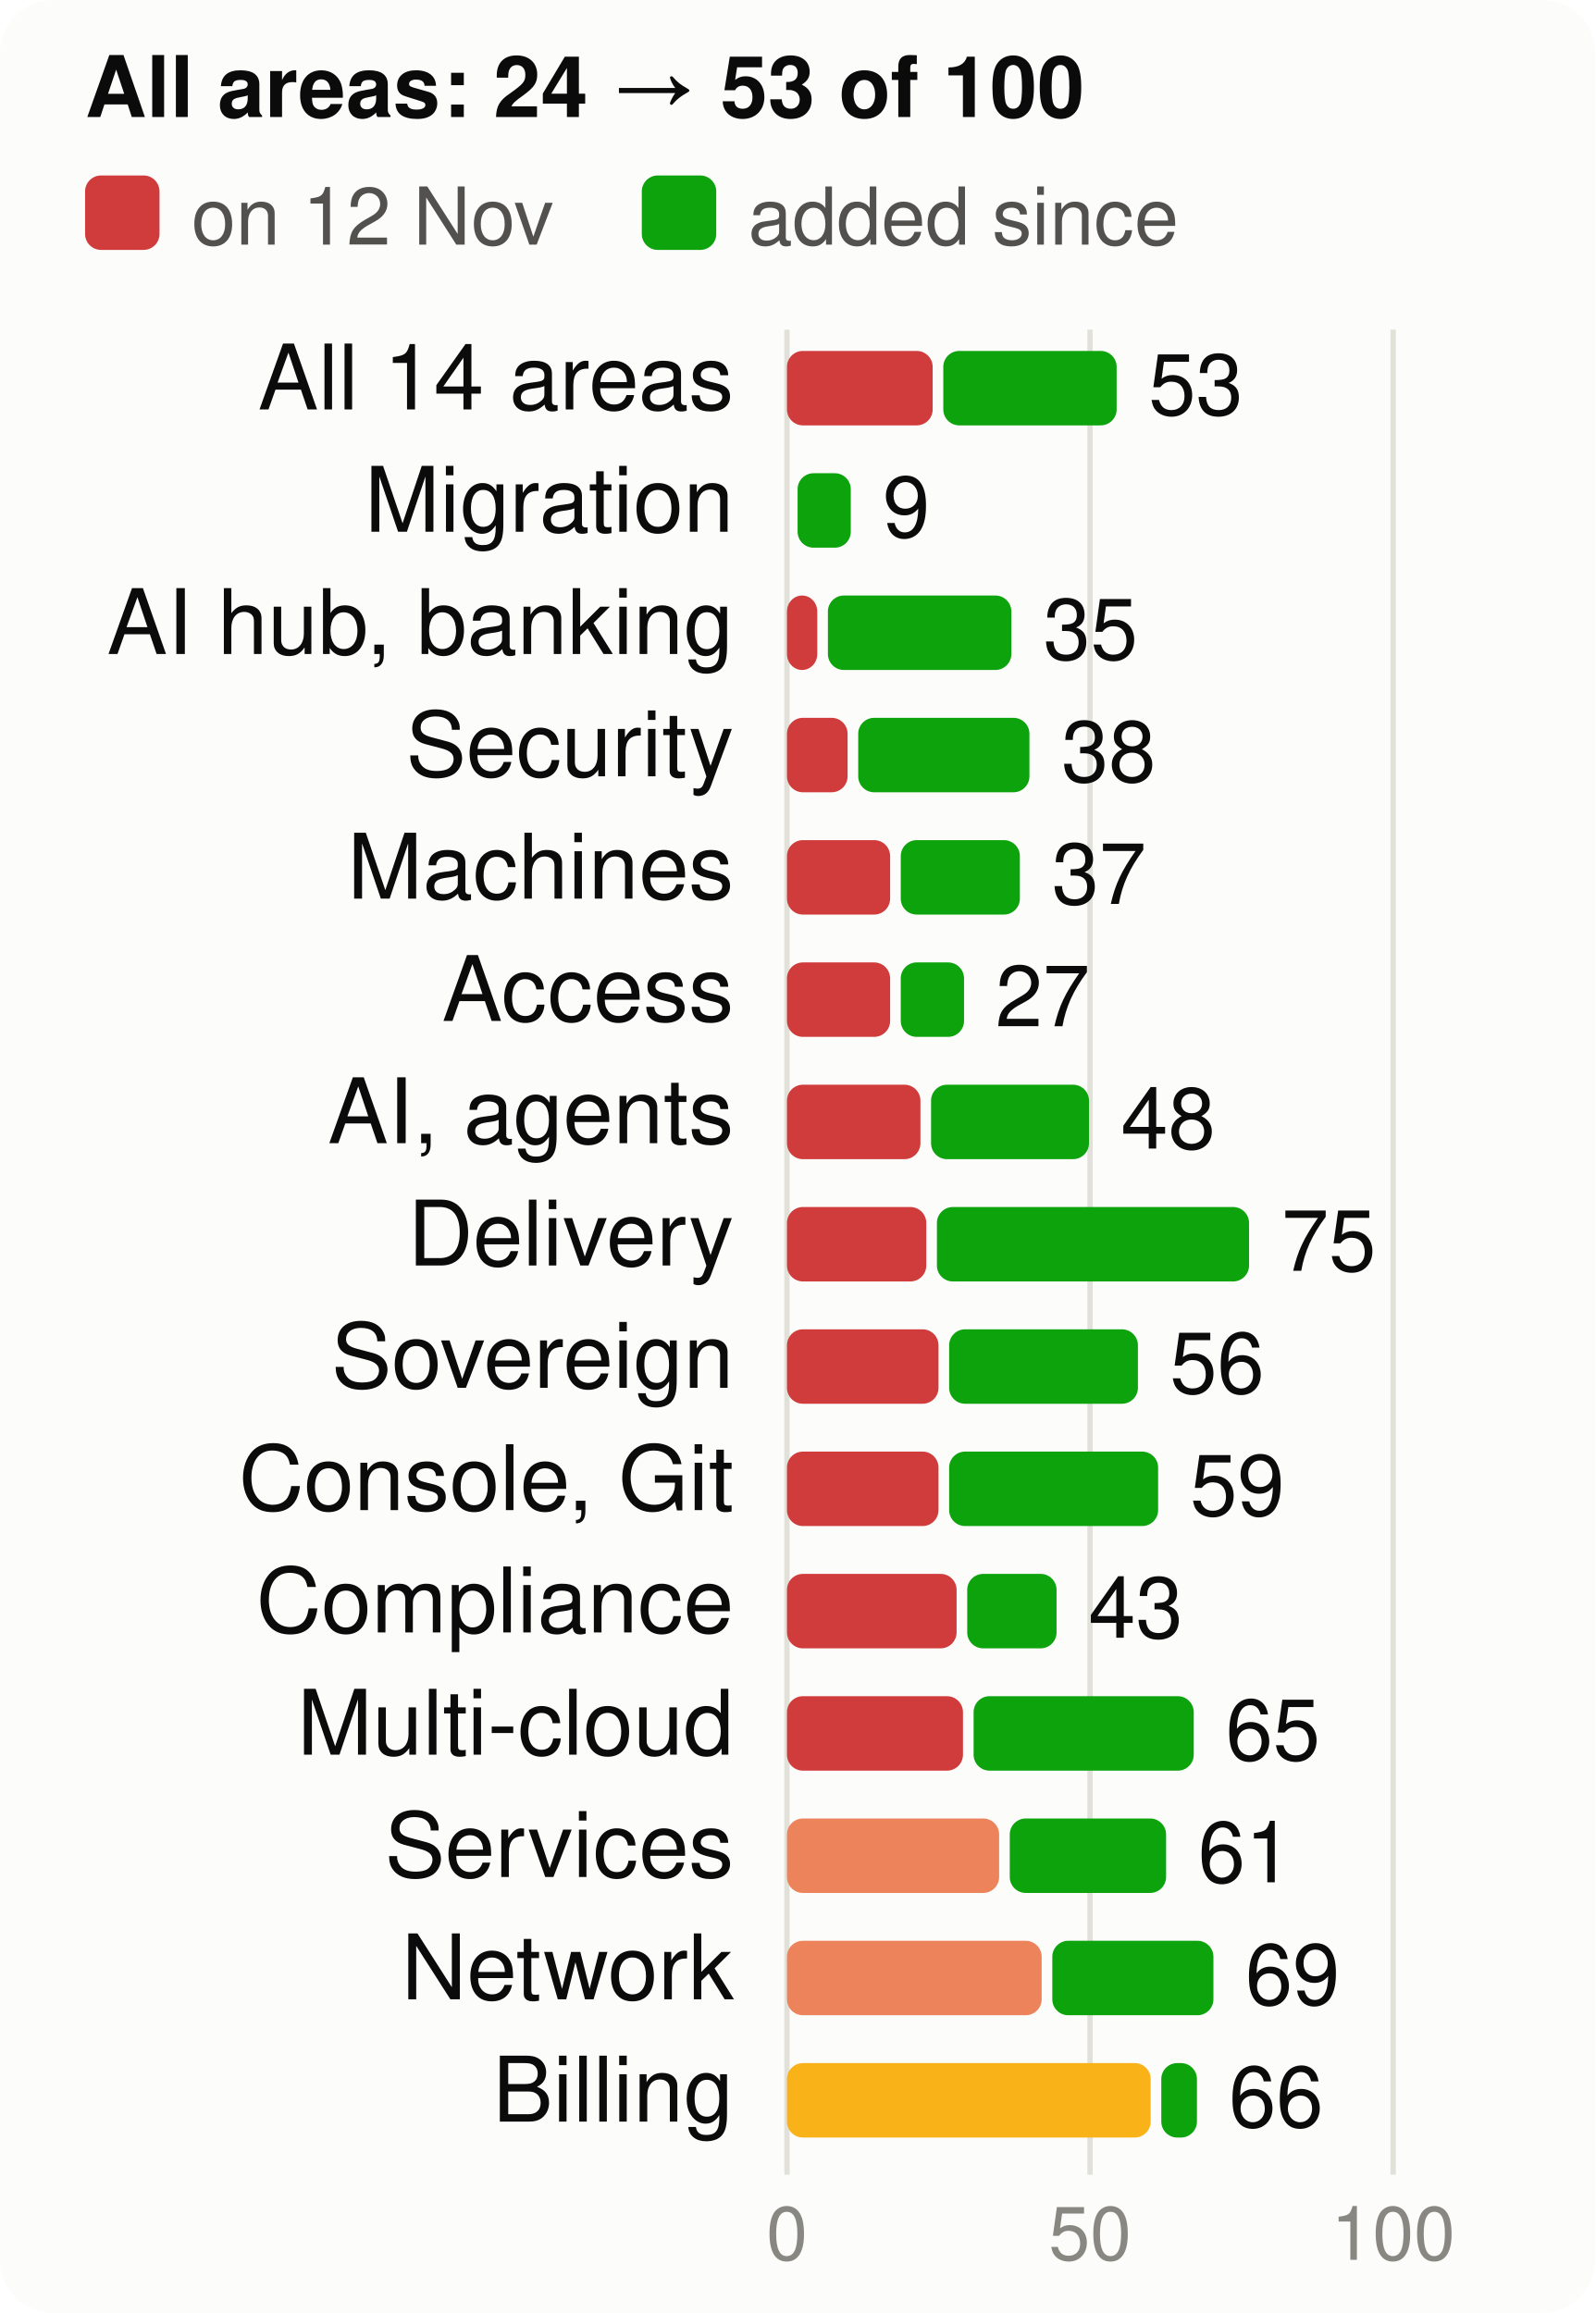
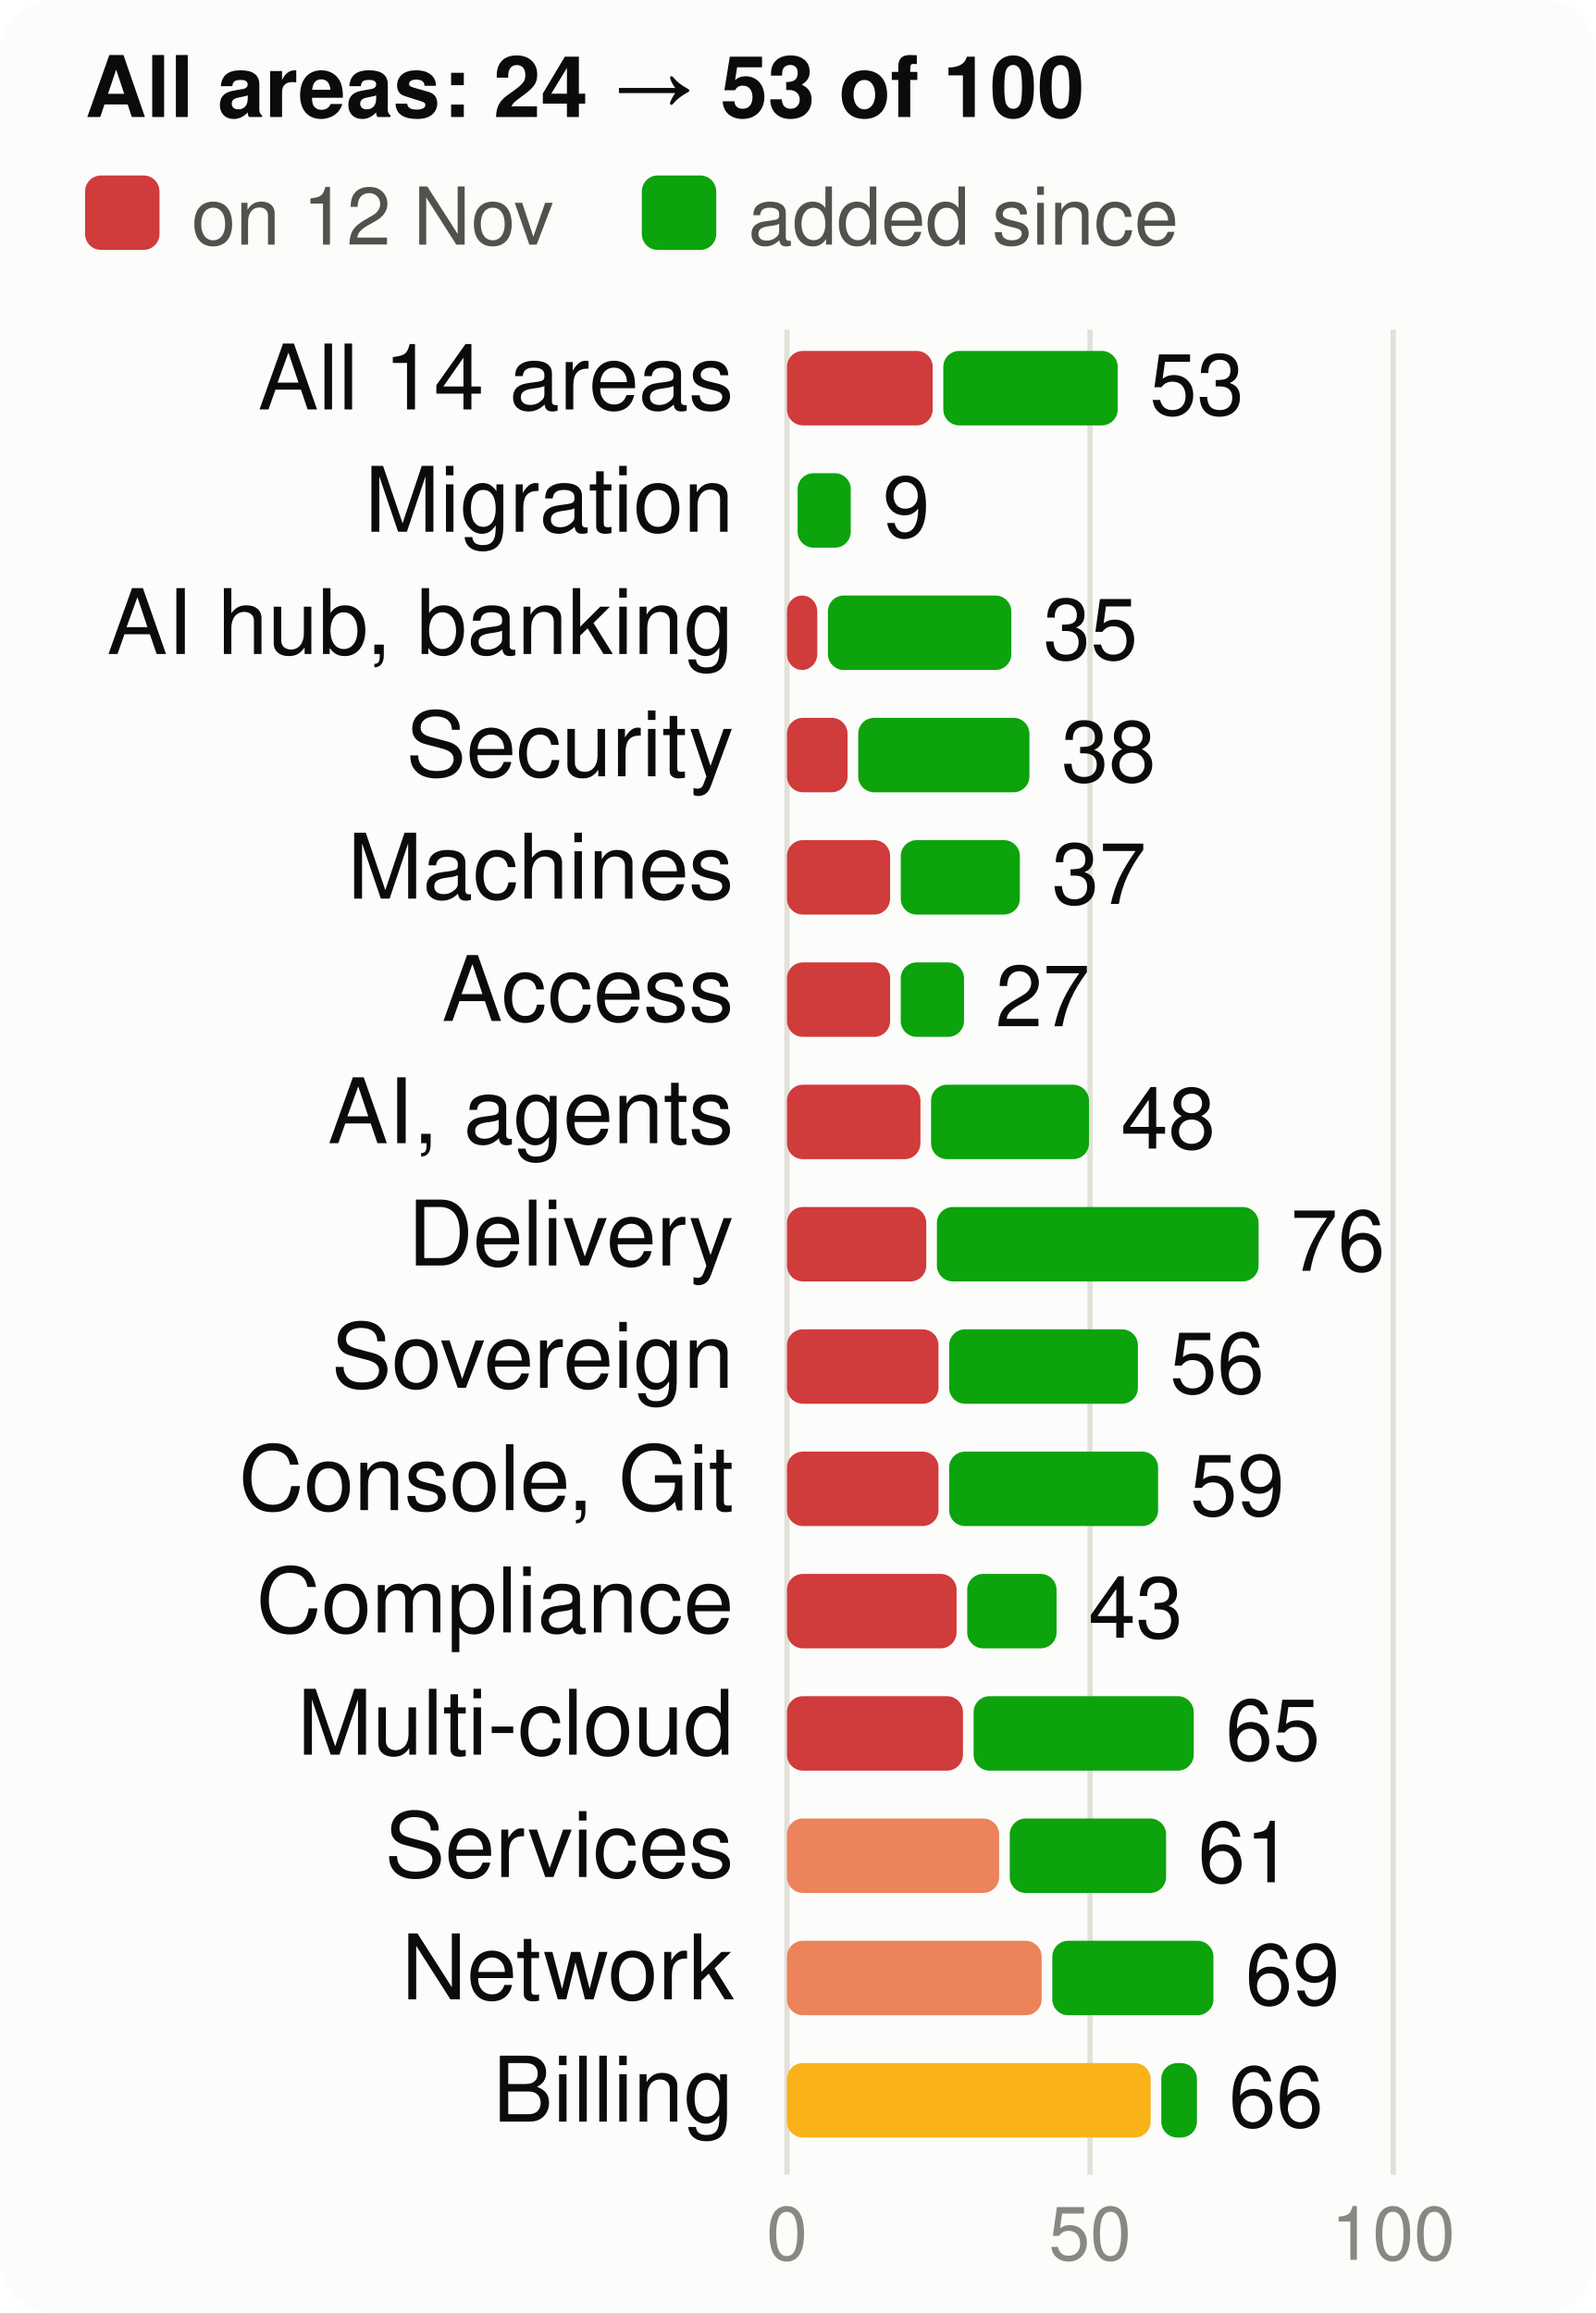
<svg xmlns="http://www.w3.org/2000/svg" viewBox="0 0 300 435" width="300" height="435" font-family="system-ui,-apple-system,Segoe UI,Helvetica,Arial,sans-serif" font-size="18" role="img" aria-label="Score per product area, at the start and now, of 100">
  <style>.h{paint-order:stroke;stroke:#fcfcfb;stroke-width:3px;stroke-linejoin:round}.rg{stroke:#fcfcfb}@media (prefers-color-scheme: dark){.bg{fill:#1a1a19}.t1{fill:#f0efec}.t2{fill:#c3c2b7}.gr{stroke:#2c2c2a}.ax{stroke:#383835}.ld{stroke:#383835}.br{stroke:#c3c2b7}.m{stroke:#3987e5}.dp{stroke:#d95926}.v{stroke:#199e70}.i2{stroke:#c3c2b7}.i1{stroke:#f0efec}.f1{fill:#3987e5}.f2{fill:#d95926}.f3{fill:#199e70}.f4{fill:#c98500}.ev{fill:#c3c2b7}.inv{fill:#1a1a19}.done{fill:#cde2fb}.todo{fill:#52514e}.tile{fill:#262624}.h,.rg{stroke:#1a1a19}}</style>
  <rect width="300" height="435" rx="10" class="bg" fill="#fcfcfb" />
  <text x="16" y="22" class="t1" fill="#0b0b0b" font-size="16" font-weight="700">All areas: 24 → 53 of 100</text>
  <rect x="16" y="33" width="14" height="14" rx="3" class="crit" fill="#d03b3b" />
  <text x="36" y="46" class="t2" fill="#52514e" font-size="15">on 12 Nov</text>
  <rect x="120.7" y="33" width="14" height="14" rx="3" class="gain" fill="#0ca30c" />
  <text x="140.7" y="46" class="t2" fill="#52514e" font-size="15">added since</text>
  <line x1="148.0" x2="148.0" y1="62" y2="409" class="gr" stroke="#e1e0d9" />
  <text x="148.0" y="425" text-anchor="middle" class="t3" fill="#898781" font-size="14">0</text>
  <line x1="205.0" x2="205.0" y1="62" y2="409" class="gr" stroke="#e1e0d9" />
  <text x="205.0" y="425" text-anchor="middle" class="t3" fill="#898781" font-size="14">50</text>
  <line x1="262.0" x2="262.0" y1="62" y2="409" class="gr" stroke="#e1e0d9" />
  <text x="262.0" y="425" text-anchor="middle" class="t3" fill="#898781" font-size="14">100</text>
  <text x="138" y="77" text-anchor="end" class="t1" fill="#0b0b0b" font-size="17">All 14 areas</text>
  <rect x="148" y="66" width="27.4" height="14" rx="3" class="crit" fill="#d03b3b" />
-   <rect x="177.4" y="66" width="32.6" height="14" rx="3" class="gain" fill="#0ca30c" />
-   <text x="216.0" y="78" class="t1" fill="#0b0b0b" font-size="16">53</text>
+   <rect x="177.4" y="66" width="32.8" height="14" rx="3" class="gain" fill="#0ca30c" />
+   <text x="216.2" y="78" class="t1" fill="#0b0b0b" font-size="16">53</text>
  <text x="138" y="100" text-anchor="end" class="t1" fill="#0b0b0b" font-size="17">Migration</text>
  <rect x="150.0" y="89" width="10.0" height="14" rx="3" class="gain" fill="#0ca30c" />
  <text x="166.0" y="101" class="t1" fill="#0b0b0b" font-size="16">9</text>
  <text x="138" y="123" text-anchor="end" class="t1" fill="#0b0b0b" font-size="17">AI hub, banking</text>
  <rect x="148" y="112" width="5.7" height="14" rx="3" class="crit" fill="#d03b3b" />
  <rect x="155.7" y="112" width="34.5" height="14" rx="3" class="gain" fill="#0ca30c" />
  <text x="196.2" y="124" class="t1" fill="#0b0b0b" font-size="16">35</text>
  <text x="138" y="146" text-anchor="end" class="t1" fill="#0b0b0b" font-size="17">Security</text>
  <rect x="148" y="135" width="11.4" height="14" rx="3" class="crit" fill="#d03b3b" />
  <rect x="161.4" y="135" width="32.2" height="14" rx="3" class="gain" fill="#0ca30c" />
  <text x="199.6" y="147" class="t1" fill="#0b0b0b" font-size="16">38</text>
  <text x="138" y="169" text-anchor="end" class="t1" fill="#0b0b0b" font-size="17">Machines</text>
  <rect x="148" y="158" width="19.4" height="14" rx="3" class="crit" fill="#d03b3b" />
  <rect x="169.4" y="158" width="22.4" height="14" rx="3" class="gain" fill="#0ca30c" />
  <text x="197.8" y="170" class="t1" fill="#0b0b0b" font-size="16">37</text>
  <text x="138" y="192" text-anchor="end" class="t1" fill="#0b0b0b" font-size="17">Access</text>
  <rect x="148" y="181" width="19.4" height="14" rx="3" class="crit" fill="#d03b3b" />
  <rect x="169.4" y="181" width="11.9" height="14" rx="3" class="gain" fill="#0ca30c" />
  <text x="187.2" y="193" class="t1" fill="#0b0b0b" font-size="16">27</text>
  <text x="138" y="215" text-anchor="end" class="t1" fill="#0b0b0b" font-size="17">AI, agents</text>
  <rect x="148" y="204" width="25.1" height="14" rx="3" class="crit" fill="#d03b3b" />
  <rect x="175.1" y="204" width="29.7" height="14" rx="3" class="gain" fill="#0ca30c" />
  <text x="210.8" y="216" class="t1" fill="#0b0b0b" font-size="16">48</text>
  <text x="138" y="238" text-anchor="end" class="t1" fill="#0b0b0b" font-size="17">Delivery</text>
  <rect x="148" y="227" width="26.2" height="14" rx="3" class="crit" fill="#d03b3b" />
-   <rect x="176.2" y="227" width="58.7" height="14" rx="3" class="gain" fill="#0ca30c" />
-   <text x="241.0" y="239" class="t1" fill="#0b0b0b" font-size="16">75</text>
+   <rect x="176.2" y="227" width="60.5" height="14" rx="3" class="gain" fill="#0ca30c" />
+   <text x="242.7" y="239" class="t1" fill="#0b0b0b" font-size="16">76</text>
  <text x="138" y="261" text-anchor="end" class="t1" fill="#0b0b0b" font-size="17">Sovereign</text>
  <rect x="148" y="250" width="28.5" height="14" rx="3" class="crit" fill="#d03b3b" />
  <rect x="178.5" y="250" width="35.5" height="14" rx="3" class="gain" fill="#0ca30c" />
  <text x="220.0" y="262" class="t1" fill="#0b0b0b" font-size="16">56</text>
  <text x="138" y="284" text-anchor="end" class="t1" fill="#0b0b0b" font-size="17">Console, Git</text>
  <rect x="148" y="273" width="28.5" height="14" rx="3" class="crit" fill="#d03b3b" />
  <rect x="178.5" y="273" width="39.3" height="14" rx="3" class="gain" fill="#0ca30c" />
  <text x="223.8" y="285" class="t1" fill="#0b0b0b" font-size="16">59</text>
  <text x="138" y="307" text-anchor="end" class="t1" fill="#0b0b0b" font-size="17">Compliance</text>
  <rect x="148" y="296" width="31.9" height="14" rx="3" class="crit" fill="#d03b3b" />
  <rect x="181.9" y="296" width="16.8" height="14" rx="3" class="gain" fill="#0ca30c" />
  <text x="204.7" y="308" class="t1" fill="#0b0b0b" font-size="16">43</text>
  <text x="138" y="330" text-anchor="end" class="t1" fill="#0b0b0b" font-size="17">Multi-cloud</text>
  <rect x="148" y="319" width="33.1" height="14" rx="3" class="crit" fill="#d03b3b" />
  <rect x="183.1" y="319" width="41.4" height="14" rx="3" class="gain" fill="#0ca30c" />
  <text x="230.5" y="331" class="t1" fill="#0b0b0b" font-size="16">65</text>
  <text x="138" y="353" text-anchor="end" class="t1" fill="#0b0b0b" font-size="17">Services</text>
  <rect x="148" y="342" width="39.9" height="14" rx="3" class="ser" fill="#ec835a" />
  <rect x="189.9" y="342" width="29.4" height="14" rx="3" class="gain" fill="#0ca30c" />
  <text x="225.3" y="354" class="t1" fill="#0b0b0b" font-size="16">61</text>
  <text x="138" y="376" text-anchor="end" class="t1" fill="#0b0b0b" font-size="17">Network</text>
  <rect x="148" y="365" width="47.9" height="14" rx="3" class="ser" fill="#ec835a" />
  <rect x="197.9" y="365" width="30.3" height="14" rx="3" class="gain" fill="#0ca30c" />
  <text x="234.2" y="377" class="t1" fill="#0b0b0b" font-size="16">69</text>
  <text x="138" y="399" text-anchor="end" class="t1" fill="#0b0b0b" font-size="17">Billing</text>
  <rect x="148" y="388" width="68.4" height="14" rx="3" class="warn" fill="#fab219" />
  <rect x="218.4" y="388" width="6.7" height="14" rx="3" class="gain" fill="#0ca30c" />
  <text x="231.1" y="400" class="t1" fill="#0b0b0b" font-size="16">66</text>
</svg>
